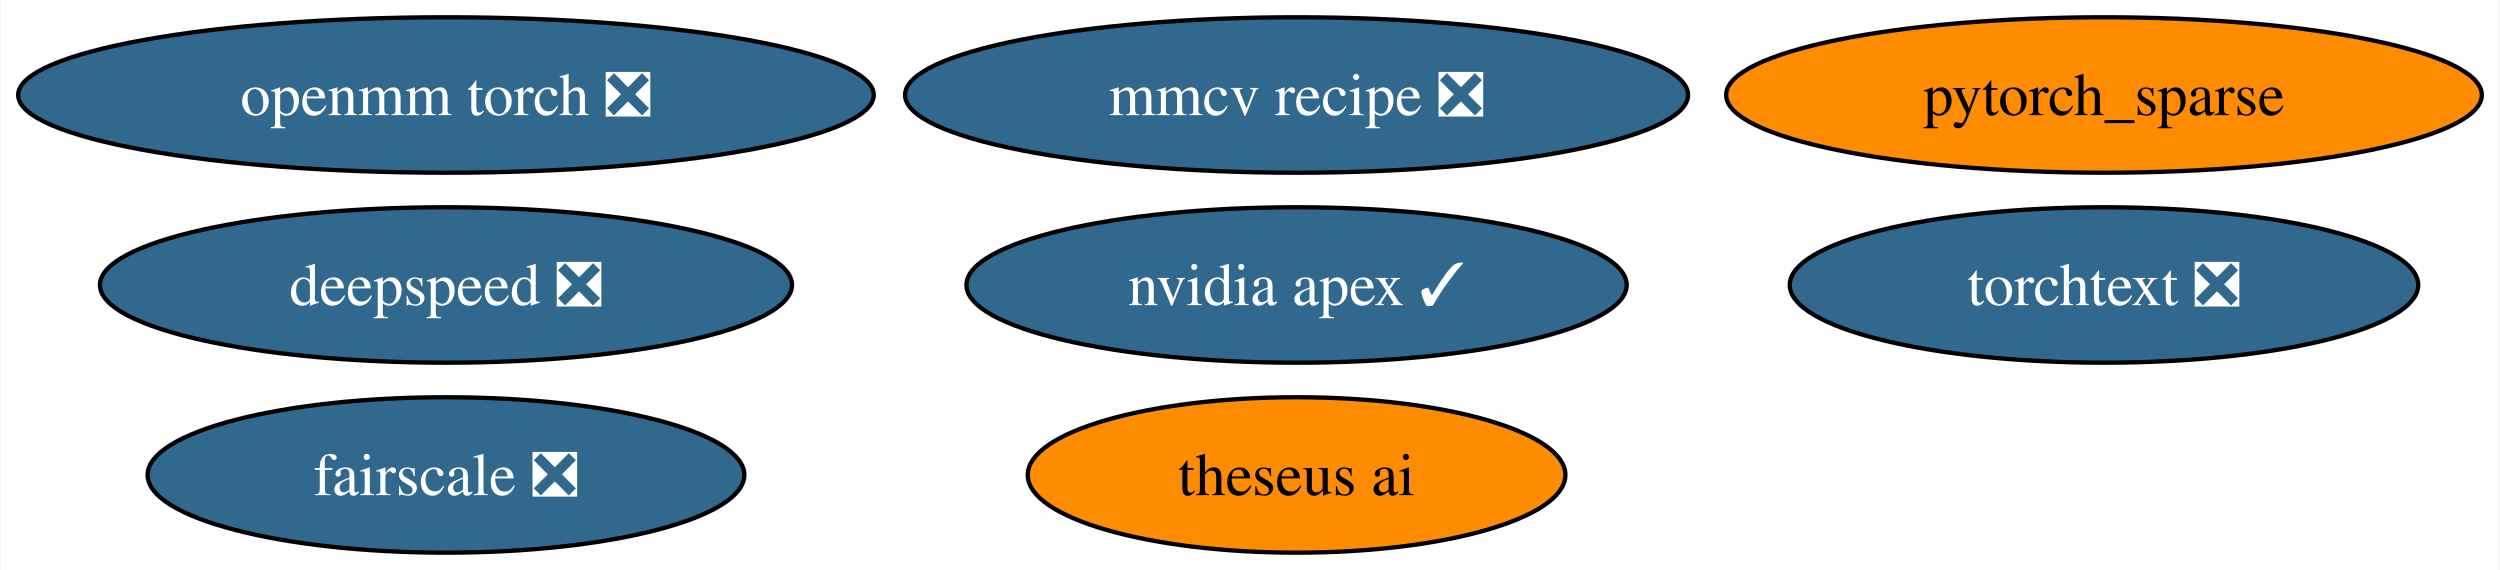
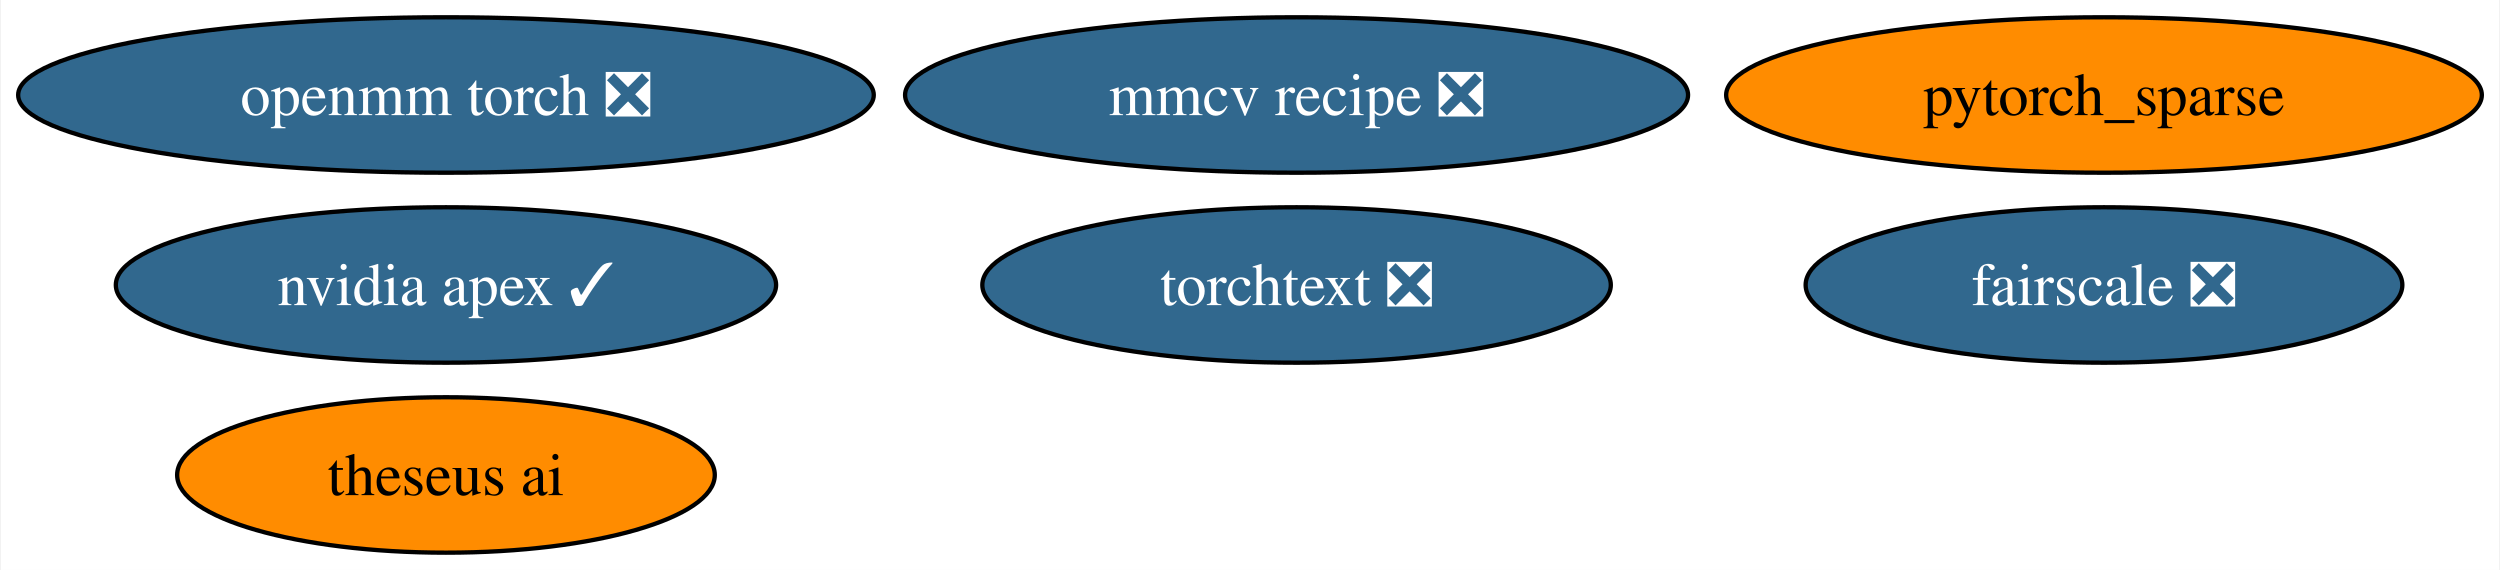
<svg xmlns="http://www.w3.org/2000/svg" xmlns:xlink="http://www.w3.org/1999/xlink" width="579pt" height="132pt" viewBox="0.00 0.00 578.59 132.00">
  <g id="graph0" class="graph" transform="scale(1 1) rotate(0) translate(4 128)">
    <polygon fill="white" stroke="none" points="-4,4 -4,-128 574.59,-128 574.59,4 -4,4" />
    <g id="node1" class="node">
      <g id="a_node1">
        <a xlink:href="https://github.com/conda-forge/nvidia-apex-feedstock/pull/31" xlink:title="nvidia apex ✓">
-           <ellipse fill="#31688e" stroke="black" cx="296.08" cy="-62" rx="76.46" ry="18" />
-           <text text-anchor="middle" x="296.08" y="-57.33" font-family="Times,serif" font-size="14.00" fill="white">nvidia apex ✓</text>
+           <ellipse fill="#31688e" stroke="black" cx="99.08" cy="-62" rx="76.46" ry="18" />
+           <text text-anchor="middle" x="99.08" y="-57.33" font-family="Times,serif" font-size="14.00" fill="white">nvidia apex ✓</text>
        </a>
      </g>
    </g>
    <g id="node2" class="node">
      <g id="a_node2">
        <a xlink:href="https://github.com/conda-forge/pytorch_sparse-feedstock" xlink:title="pytorch_sparse">
          <ellipse fill="#ff8c00" stroke="black" cx="483.08" cy="-106" rx="87.51" ry="18" />
          <text text-anchor="middle" x="483.08" y="-101.33" font-family="Times,serif" font-size="14.00">pytorch_sparse</text>
        </a>
      </g>
    </g>
    <g id="node3" class="node">
      <g id="a_node3">
        <a xlink:href="https://github.com/conda-forge/openmm-torch-feedstock/pull/35" xlink:title="openmm torch ❎">
          <ellipse fill="#31688e" stroke="black" cx="99.08" cy="-106" rx="99.08" ry="18" />
          <text text-anchor="middle" x="99.08" y="-101.33" font-family="Times,serif" font-size="14.00" fill="white">openmm torch ❎</text>
        </a>
      </g>
    </g>
    <g id="node4" class="node">
      <g id="a_node4">
        <a xlink:href="https://github.com/conda-forge/fairscale-feedstock/pull/28" xlink:title="fairscale ❎">
-           <ellipse fill="#31688e" stroke="black" cx="99.08" cy="-18" rx="69.1" ry="18" />
-           <text text-anchor="middle" x="99.08" y="-13.32" font-family="Times,serif" font-size="14.00" fill="white">fairscale ❎</text>
+           <ellipse fill="#31688e" stroke="black" cx="483.08" cy="-62" rx="69.1" ry="18" />
+           <text text-anchor="middle" x="483.08" y="-57.33" font-family="Times,serif" font-size="14.00" fill="white">fairscale ❎</text>
        </a>
      </g>
    </g>
    <g id="node5" class="node">
      <g id="a_node5">
        <a xlink:href="https://github.com/conda-forge/mmcv-recipe-feedstock/pull/21" xlink:title="mmcv recipe ❎">
          <ellipse fill="#31688e" stroke="black" cx="296.08" cy="-106" rx="90.67" ry="18" />
          <text text-anchor="middle" x="296.08" y="-101.33" font-family="Times,serif" font-size="14.00" fill="white">mmcv recipe ❎</text>
        </a>
      </g>
    </g>
    <g id="node6" class="node">
      <g id="a_node6">
        <a xlink:href="https://github.com/conda-forge/theseus-ai-feedstock" xlink:title="theseus ai">
-           <ellipse fill="#ff8c00" stroke="black" cx="296.08" cy="-18" rx="62.26" ry="18" />
-           <text text-anchor="middle" x="296.08" y="-13.32" font-family="Times,serif" font-size="14.00">theseus ai</text>
+           <ellipse fill="#ff8c00" stroke="black" cx="99.08" cy="-18" rx="62.26" ry="18" />
+           <text text-anchor="middle" x="99.08" y="-13.32" font-family="Times,serif" font-size="14.00">theseus ai</text>
        </a>
      </g>
    </g>
    <g id="node7" class="node">
      <g id="a_node7">
-         <a xlink:href="https://github.com/conda-forge/deepspeed-feedstock/pull/9" xlink:title="deepspeed ❎">
-           <ellipse fill="#31688e" stroke="black" cx="99.08" cy="-62" rx="80.14" ry="18" />
-           <text text-anchor="middle" x="99.08" y="-57.33" font-family="Times,serif" font-size="14.00" fill="white">deepspeed ❎</text>
-         </a>
-       </g>
-     </g>
-     <g id="node8" class="node">
-       <g id="a_node8">
        <a xlink:href="https://github.com/conda-forge/torchtext-feedstock/pull/11" xlink:title="torchtext ❎">
-           <ellipse fill="#31688e" stroke="black" cx="483.08" cy="-62" rx="72.78" ry="18" />
-           <text text-anchor="middle" x="483.08" y="-57.33" font-family="Times,serif" font-size="14.00" fill="white">torchtext ❎</text>
+           <ellipse fill="#31688e" stroke="black" cx="296.08" cy="-62" rx="72.78" ry="18" />
+           <text text-anchor="middle" x="296.08" y="-57.33" font-family="Times,serif" font-size="14.00" fill="white">torchtext ❎</text>
        </a>
      </g>
    </g>
  </g>
</svg>
